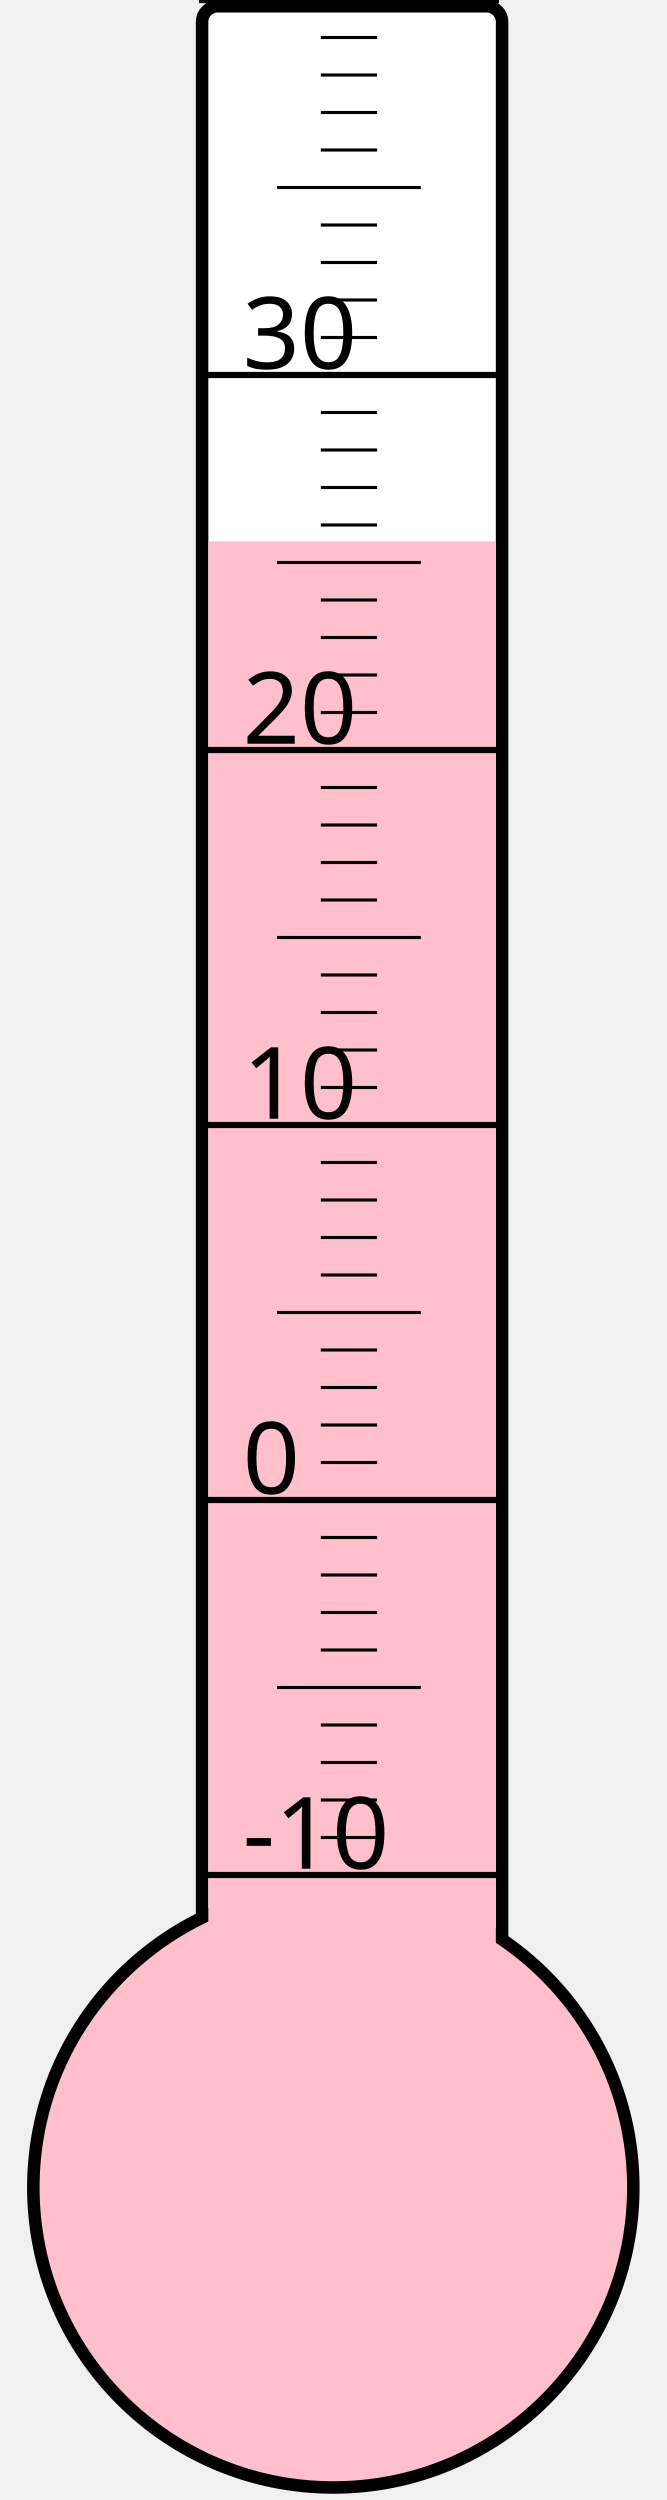
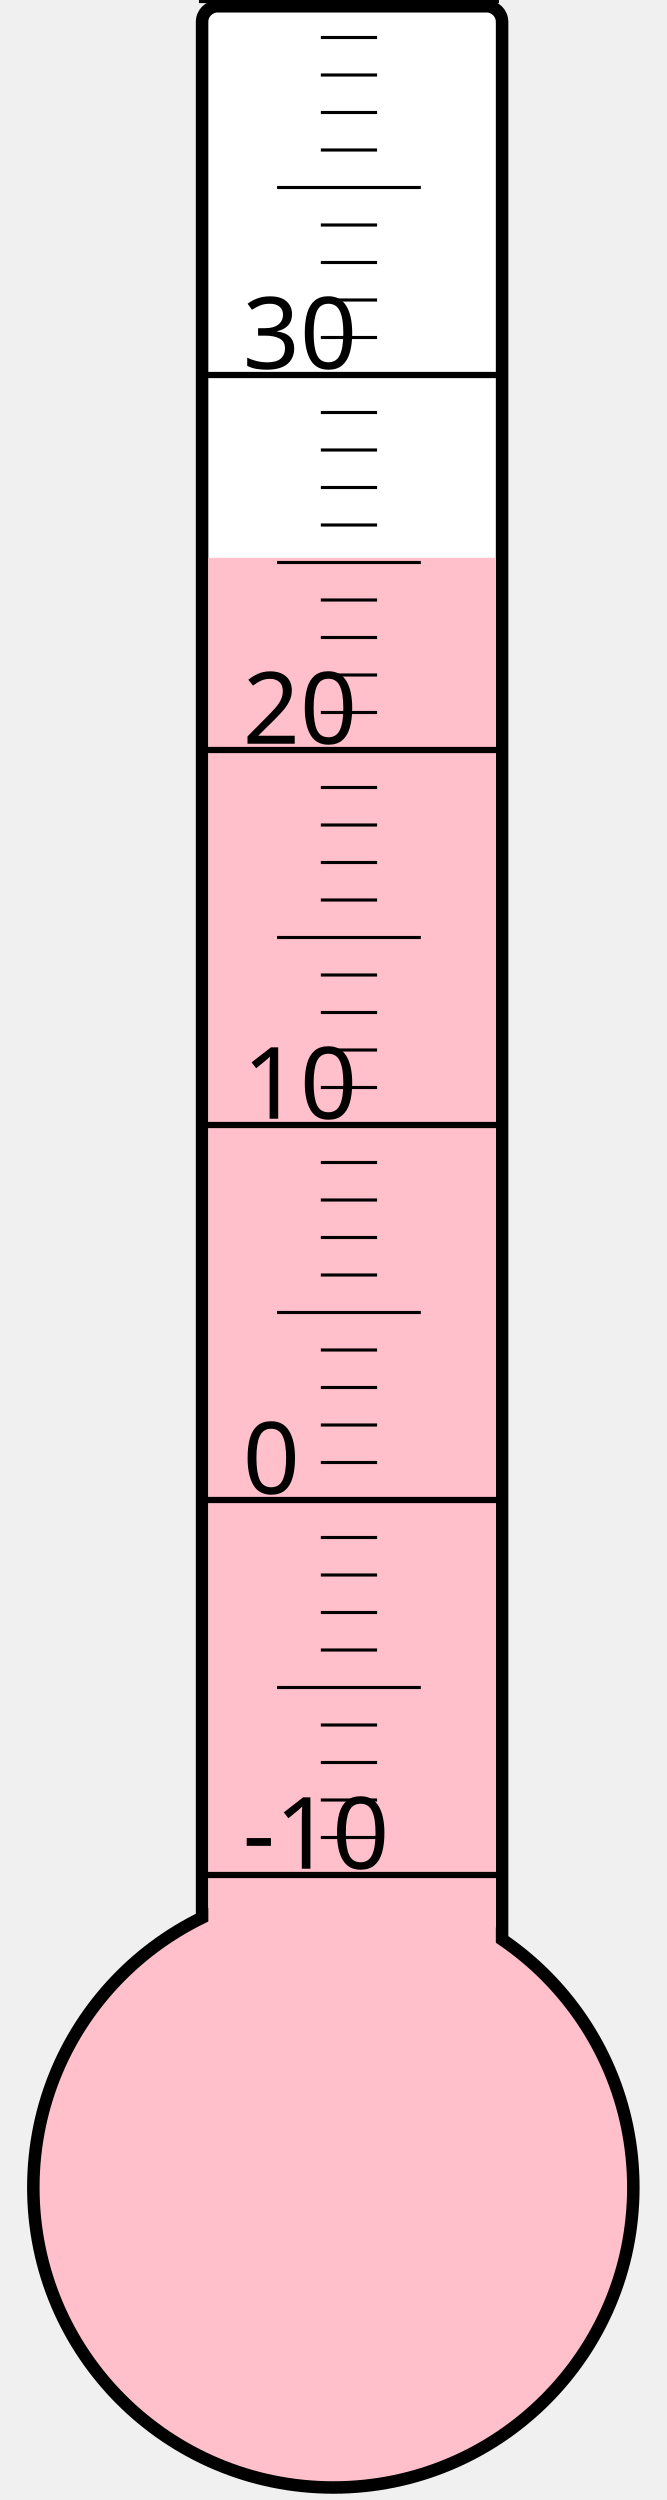
<svg xmlns="http://www.w3.org/2000/svg" width="40px" height="150px" viewBox="0 0 200 800">
  <rect width="200" height="800" x="0" y="0" style="fill: #ffffeb; fill-opacity: 0;" />
  <rect width="96" height="680" x="58" y="2" rx="5" ry="5" style="fill: white; fill-opacity: 1; stroke: black; stroke-width: 4;" />
  <circle cx="100" cy="700" r="96" style="fill: pink; stroke: black; stroke-width: 4;" />
-   <rect width="92" height="526.75" x="60" y="173.25" style="fill: pink; fill-opacity: 1; stroke-width: 0;" />
+   <rect width="92" height="521.5" x="60" y="178.5" style="fill: pink; fill-opacity: 1; stroke-width: 0;" />
  <text x="71" y="598" style="font-family: sans-serif; font-size: 24pt;">-10</text>
  <text x="71" y="478" style="font-family: sans-serif; font-size: 24pt;">0</text>
  <text x="71" y="358" style="font-family: sans-serif; font-size: 24pt;">10</text>
  <text x="71" y="238" style="font-family: sans-serif; font-size: 24pt;">20</text>
  <text x="71" y="118" style="font-family: sans-serif; font-size: 24pt;">30</text>
  <g style="stroke: black;">
    <line x1="57" y1="600" x2="153" y2="600" style="stroke-width: 2;" />
    <line x1="96" y1="588" x2="114" y2="588" style="stroke-width: 1;" />
    <line x1="96" y1="576" x2="114" y2="576" style="stroke-width: 1;" />
    <line x1="96" y1="564" x2="114" y2="564" style="stroke-width: 1;" />
    <line x1="96" y1="552" x2="114" y2="552" style="stroke-width: 1;" />
    <line x1="82" y1="540" x2="128" y2="540" style="stroke-width: 1;" />
    <line x1="96" y1="528" x2="114" y2="528" style="stroke-width: 1;" />
    <line x1="96" y1="516" x2="114" y2="516" style="stroke-width: 1;" />
    <line x1="96" y1="504" x2="114" y2="504" style="stroke-width: 1;" />
    <line x1="96" y1="492" x2="114" y2="492" style="stroke-width: 1;" />
    <line x1="57" y1="480" x2="153" y2="480" style="stroke-width: 2;" />
    <line x1="96" y1="468" x2="114" y2="468" style="stroke-width: 1;" />
    <line x1="96" y1="456" x2="114" y2="456" style="stroke-width: 1;" />
    <line x1="96" y1="444" x2="114" y2="444" style="stroke-width: 1;" />
    <line x1="96" y1="432" x2="114" y2="432" style="stroke-width: 1;" />
    <line x1="82" y1="420" x2="128" y2="420" style="stroke-width: 1;" />
    <line x1="96" y1="408" x2="114" y2="408" style="stroke-width: 1;" />
    <line x1="96" y1="396" x2="114" y2="396" style="stroke-width: 1;" />
    <line x1="96" y1="384" x2="114" y2="384" style="stroke-width: 1;" />
    <line x1="96" y1="372" x2="114" y2="372" style="stroke-width: 1;" />
    <line x1="57" y1="360" x2="153" y2="360" style="stroke-width: 2;" />
    <line x1="96" y1="348" x2="114" y2="348" style="stroke-width: 1;" />
    <line x1="96" y1="336" x2="114" y2="336" style="stroke-width: 1;" />
    <line x1="96" y1="324" x2="114" y2="324" style="stroke-width: 1;" />
    <line x1="96" y1="312" x2="114" y2="312" style="stroke-width: 1;" />
    <line x1="82" y1="300" x2="128" y2="300" style="stroke-width: 1;" />
    <line x1="96" y1="288" x2="114" y2="288" style="stroke-width: 1;" />
    <line x1="96" y1="276" x2="114" y2="276" style="stroke-width: 1;" />
    <line x1="96" y1="264" x2="114" y2="264" style="stroke-width: 1;" />
    <line x1="96" y1="252" x2="114" y2="252" style="stroke-width: 1;" />
    <line x1="57" y1="240" x2="153" y2="240" style="stroke-width: 2;" />
    <line x1="96" y1="228" x2="114" y2="228" style="stroke-width: 1;" />
    <line x1="96" y1="216" x2="114" y2="216" style="stroke-width: 1;" />
    <line x1="96" y1="204" x2="114" y2="204" style="stroke-width: 1;" />
    <line x1="96" y1="192" x2="114" y2="192" style="stroke-width: 1;" />
    <line x1="82" y1="180" x2="128" y2="180" style="stroke-width: 1;" />
    <line x1="96" y1="168" x2="114" y2="168" style="stroke-width: 1;" />
    <line x1="96" y1="156" x2="114" y2="156" style="stroke-width: 1;" />
    <line x1="96" y1="144" x2="114" y2="144" style="stroke-width: 1;" />
    <line x1="96" y1="132" x2="114" y2="132" style="stroke-width: 1;" />
    <line x1="57" y1="120" x2="153" y2="120" style="stroke-width: 2;" />
    <line x1="96" y1="108" x2="114" y2="108" style="stroke-width: 1;" />
    <line x1="96" y1="96" x2="114" y2="96" style="stroke-width: 1;" />
    <line x1="96" y1="84" x2="114" y2="84" style="stroke-width: 1;" />
    <line x1="96" y1="72" x2="114" y2="72" style="stroke-width: 1;" />
    <line x1="82" y1="60" x2="128" y2="60" style="stroke-width: 1;" />
    <line x1="96" y1="48" x2="114" y2="48" style="stroke-width: 1;" />
    <line x1="96" y1="36" x2="114" y2="36" style="stroke-width: 1;" />
    <line x1="96" y1="24" x2="114" y2="24" style="stroke-width: 1;" />
    <line x1="96" y1="12" x2="114" y2="12" style="stroke-width: 1;" />
    <line x1="57" y1="0" x2="153" y2="0" style="stroke-width: 2;" />
  </g>
</svg>
